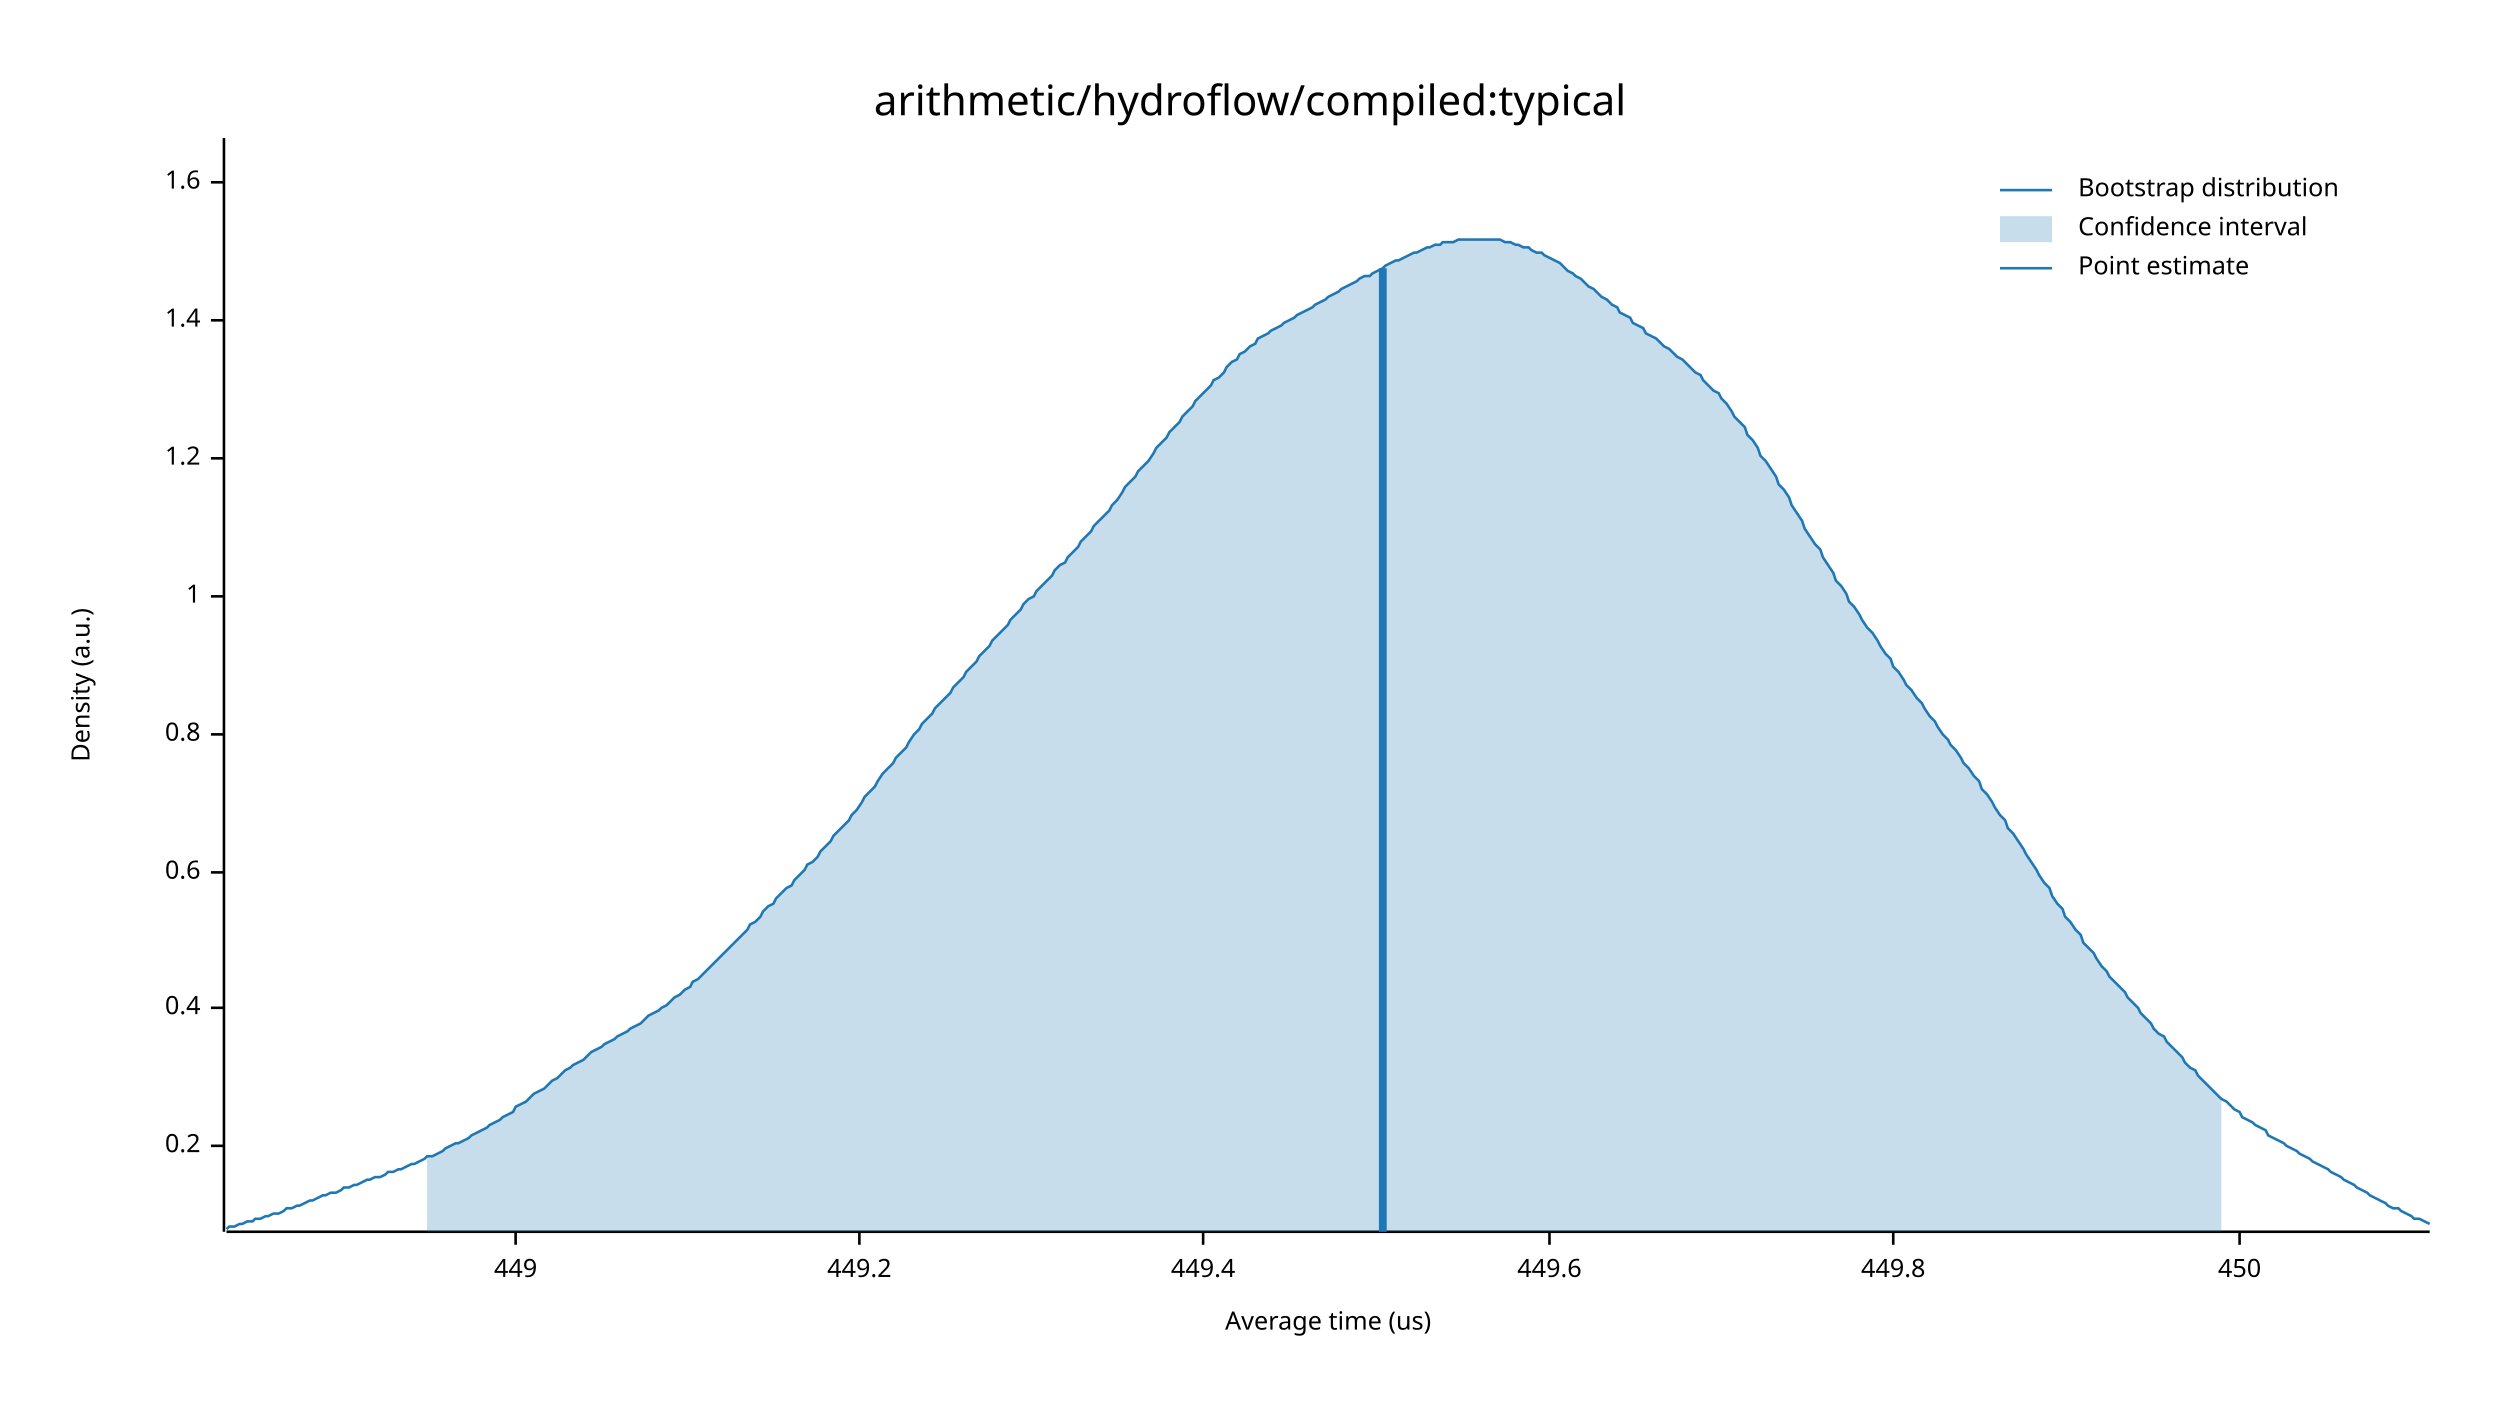
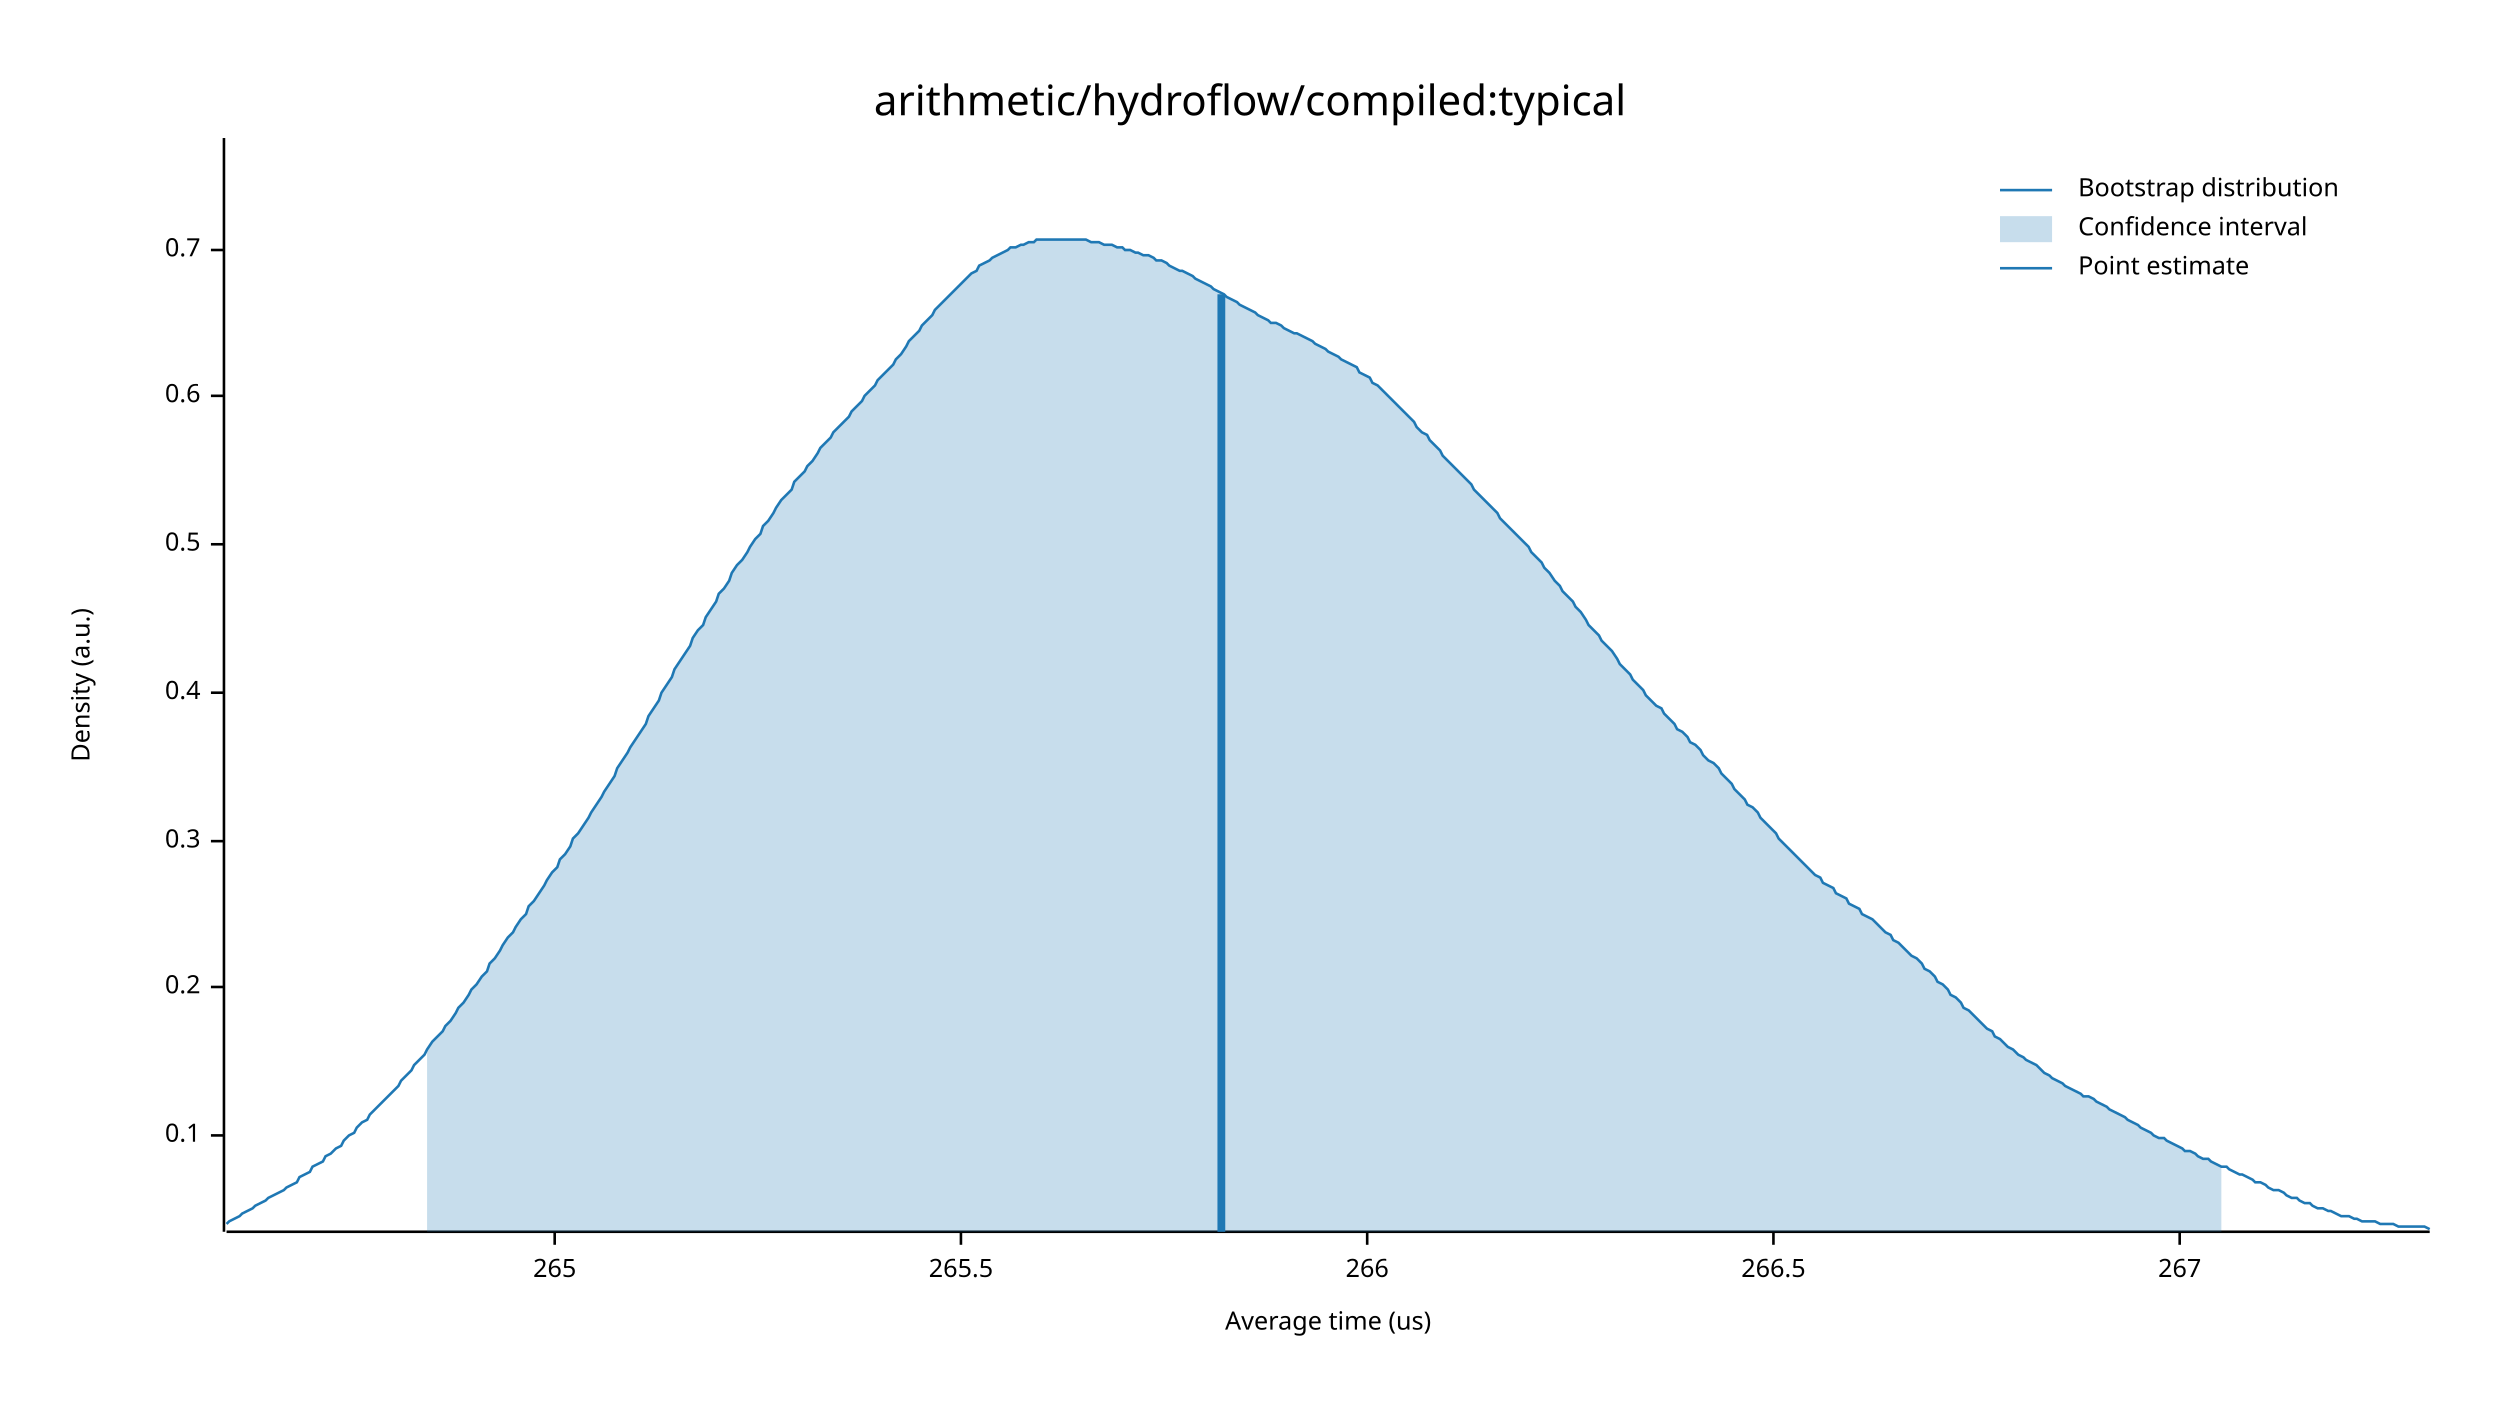
<svg xmlns="http://www.w3.org/2000/svg" width="960" height="540" viewBox="0 0 960 540">
  <text x="480" y="32" dy="0.76em" text-anchor="middle" font-family="sans-serif" font-size="16.129" opacity="1" fill="#000000">
arithmetic/hydroflow/compiled:typical
</text>
  <text x="27" y="263" dy="0.76em" text-anchor="middle" font-family="sans-serif" font-size="9.677" opacity="1" fill="#000000" transform="rotate(270, 27, 263)">
Density (a.u.)
</text>
  <text x="510" y="513" dy="-0.5ex" text-anchor="middle" font-family="sans-serif" font-size="9.677" opacity="1" fill="#000000">
Average time (us)
</text>
  <polyline fill="none" opacity="1" stroke="#000000" stroke-width="1" points="86,53 86,473 " />
-   <text x="77" y="440" dy="0.5ex" text-anchor="end" font-family="sans-serif" font-size="9.677" opacity="1" fill="#000000">
+   <text x="77" y="436" dy="0.5ex" text-anchor="end" font-family="sans-serif" font-size="9.677" opacity="1" fill="#000000">
+ 0.1
+ </text>
+   <polyline fill="none" opacity="1" stroke="#000000" stroke-width="1" points="81,436 86,436 " />
+   <text x="77" y="379" dy="0.5ex" text-anchor="end" font-family="sans-serif" font-size="9.677" opacity="1" fill="#000000">
0.2
</text>
-   <polyline fill="none" opacity="1" stroke="#000000" stroke-width="1" points="81,440 86,440 " />
-   <text x="77" y="387" dy="0.5ex" text-anchor="end" font-family="sans-serif" font-size="9.677" opacity="1" fill="#000000">
+   <polyline fill="none" opacity="1" stroke="#000000" stroke-width="1" points="81,379 86,379 " />
+   <text x="77" y="323" dy="0.5ex" text-anchor="end" font-family="sans-serif" font-size="9.677" opacity="1" fill="#000000">
+ 0.3
+ </text>
+   <polyline fill="none" opacity="1" stroke="#000000" stroke-width="1" points="81,323 86,323 " />
+   <text x="77" y="266" dy="0.5ex" text-anchor="end" font-family="sans-serif" font-size="9.677" opacity="1" fill="#000000">
0.4
</text>
-   <polyline fill="none" opacity="1" stroke="#000000" stroke-width="1" points="81,387 86,387 " />
-   <text x="77" y="335" dy="0.5ex" text-anchor="end" font-family="sans-serif" font-size="9.677" opacity="1" fill="#000000">
+   <polyline fill="none" opacity="1" stroke="#000000" stroke-width="1" points="81,266 86,266 " />
+   <text x="77" y="209" dy="0.5ex" text-anchor="end" font-family="sans-serif" font-size="9.677" opacity="1" fill="#000000">
+ 0.5
+ </text>
+   <polyline fill="none" opacity="1" stroke="#000000" stroke-width="1" points="81,209 86,209 " />
+   <text x="77" y="152" dy="0.5ex" text-anchor="end" font-family="sans-serif" font-size="9.677" opacity="1" fill="#000000">
0.6
</text>
-   <polyline fill="none" opacity="1" stroke="#000000" stroke-width="1" points="81,335 86,335 " />
-   <text x="77" y="282" dy="0.5ex" text-anchor="end" font-family="sans-serif" font-size="9.677" opacity="1" fill="#000000">
- 0.8
+   <polyline fill="none" opacity="1" stroke="#000000" stroke-width="1" points="81,152 86,152 " />
+   <text x="77" y="96" dy="0.5ex" text-anchor="end" font-family="sans-serif" font-size="9.677" opacity="1" fill="#000000">
+ 0.7
</text>
-   <polyline fill="none" opacity="1" stroke="#000000" stroke-width="1" points="81,282 86,282 " />
-   <text x="77" y="229" dy="0.5ex" text-anchor="end" font-family="sans-serif" font-size="9.677" opacity="1" fill="#000000">
- 1
+   <polyline fill="none" opacity="1" stroke="#000000" stroke-width="1" points="81,96 86,96 " />
+   <polyline fill="none" opacity="1" stroke="#000000" stroke-width="1" points="87,473 933,473 " />
+   <text x="213" y="483" dy="0.76em" text-anchor="middle" font-family="sans-serif" font-size="9.677" opacity="1" fill="#000000">
+ 265
</text>
-   <polyline fill="none" opacity="1" stroke="#000000" stroke-width="1" points="81,229 86,229 " />
-   <text x="77" y="176" dy="0.5ex" text-anchor="end" font-family="sans-serif" font-size="9.677" opacity="1" fill="#000000">
- 1.2
+   <polyline fill="none" opacity="1" stroke="#000000" stroke-width="1" points="213,473 213,478 " />
+   <text x="369" y="483" dy="0.76em" text-anchor="middle" font-family="sans-serif" font-size="9.677" opacity="1" fill="#000000">
+ 265.5
</text>
-   <polyline fill="none" opacity="1" stroke="#000000" stroke-width="1" points="81,176 86,176 " />
-   <text x="77" y="123" dy="0.5ex" text-anchor="end" font-family="sans-serif" font-size="9.677" opacity="1" fill="#000000">
- 1.4
+   <polyline fill="none" opacity="1" stroke="#000000" stroke-width="1" points="369,473 369,478 " />
+   <text x="525" y="483" dy="0.76em" text-anchor="middle" font-family="sans-serif" font-size="9.677" opacity="1" fill="#000000">
+ 266
</text>
-   <polyline fill="none" opacity="1" stroke="#000000" stroke-width="1" points="81,123 86,123 " />
-   <text x="77" y="70" dy="0.5ex" text-anchor="end" font-family="sans-serif" font-size="9.677" opacity="1" fill="#000000">
- 1.6
+   <polyline fill="none" opacity="1" stroke="#000000" stroke-width="1" points="525,473 525,478 " />
+   <text x="681" y="483" dy="0.76em" text-anchor="middle" font-family="sans-serif" font-size="9.677" opacity="1" fill="#000000">
+ 266.5
</text>
-   <polyline fill="none" opacity="1" stroke="#000000" stroke-width="1" points="81,70 86,70 " />
-   <polyline fill="none" opacity="1" stroke="#000000" stroke-width="1" points="87,473 933,473 " />
-   <text x="198" y="483" dy="0.76em" text-anchor="middle" font-family="sans-serif" font-size="9.677" opacity="1" fill="#000000">
- 449
+   <polyline fill="none" opacity="1" stroke="#000000" stroke-width="1" points="681,473 681,478 " />
+   <text x="837" y="483" dy="0.76em" text-anchor="middle" font-family="sans-serif" font-size="9.677" opacity="1" fill="#000000">
+ 267
</text>
-   <polyline fill="none" opacity="1" stroke="#000000" stroke-width="1" points="198,473 198,478 " />
-   <text x="330" y="483" dy="0.76em" text-anchor="middle" font-family="sans-serif" font-size="9.677" opacity="1" fill="#000000">
- 449.2
- </text>
-   <polyline fill="none" opacity="1" stroke="#000000" stroke-width="1" points="330,473 330,478 " />
-   <text x="462" y="483" dy="0.76em" text-anchor="middle" font-family="sans-serif" font-size="9.677" opacity="1" fill="#000000">
- 449.4
- </text>
-   <polyline fill="none" opacity="1" stroke="#000000" stroke-width="1" points="462,473 462,478 " />
-   <text x="595" y="483" dy="0.76em" text-anchor="middle" font-family="sans-serif" font-size="9.677" opacity="1" fill="#000000">
- 449.6
- </text>
-   <polyline fill="none" opacity="1" stroke="#000000" stroke-width="1" points="595,473 595,478 " />
-   <text x="727" y="483" dy="0.76em" text-anchor="middle" font-family="sans-serif" font-size="9.677" opacity="1" fill="#000000">
- 449.8
- </text>
-   <polyline fill="none" opacity="1" stroke="#000000" stroke-width="1" points="727,473 727,478 " />
-   <text x="860" y="483" dy="0.76em" text-anchor="middle" font-family="sans-serif" font-size="9.677" opacity="1" fill="#000000">
- 450
- </text>
-   <polyline fill="none" opacity="1" stroke="#000000" stroke-width="1" points="860,473 860,478 " />
-   <polyline fill="none" opacity="1" stroke="#1F78B4" stroke-width="1" points="87,472 88,471 90,471 92,470 93,470 95,469 97,469 98,468 100,468 102,467 103,467 105,466 107,466 109,465 110,464 112,464 114,463 115,463 117,462 119,461 120,461 122,460 124,459 125,459 127,458 129,458 131,457 132,456 134,456 136,455 137,455 139,454 141,453 142,453 144,452 146,452 148,451 149,450 151,450 153,449 154,449 156,448 158,447 159,447 161,446 163,445 164,444 166,444 168,443 170,442 171,441 173,440 175,439 176,439 178,438 180,437 181,436 183,435 185,434 187,433 188,432 190,431 192,430 193,429 195,428 197,427 198,425 200,424 202,423 203,422 205,420 207,419 209,418 210,417 212,415 214,414 215,413 217,411 219,410 220,409 222,408 224,407 226,405 227,404 229,403 231,402 232,401 234,400 236,399 237,398 239,397 241,396 242,395 244,394 246,393 248,391 249,390 251,389 253,388 254,387 256,386 258,384 259,383 261,382 263,380 265,379 266,377 268,376 270,374 271,373 273,371 275,369 276,368 278,366 280,364 281,363 283,361 285,359 287,357 288,355 290,354 292,352 293,350 295,348 297,347 298,345 300,343 302,341 304,340 305,338 307,336 309,334 310,332 312,331 314,329 315,327 317,325 319,323 320,321 322,319 324,317 326,315 327,313 329,311 331,308 332,306 334,304 336,302 337,300 339,297 341,295 343,293 344,291 346,289 348,287 349,285 351,282 353,280 354,278 356,276 358,274 359,272 361,270 363,268 365,266 366,264 368,262 370,260 371,258 373,256 375,254 376,252 378,250 380,248 381,246 383,244 385,242 387,240 388,238 390,236 392,234 393,232 395,230 397,229 398,227 400,225 402,223 404,221 405,219 407,217 409,216 410,214 412,212 414,210 415,208 417,206 419,204 420,202 422,200 424,198 426,196 427,194 429,192 431,189 432,187 434,185 436,183 437,181 439,179 441,177 443,174 444,172 446,170 448,168 449,166 451,164 453,162 454,160 456,158 458,156 459,154 461,152 463,150 465,148 466,146 468,145 470,143 471,141 473,139 475,138 476,136 478,135 480,133 482,132 483,130 485,129 487,128 488,127 490,126 492,125 493,124 495,123 497,122 498,121 500,120 502,119 504,118 505,117 507,116 509,115 510,114 512,113 514,112 515,111 517,110 519,109 521,108 522,107 524,106 526,106 527,105 529,104 531,103 532,102 534,101 536,100 537,100 539,99 541,98 543,97 544,97 546,96 548,95 549,95 551,94 553,94 554,93 556,93 558,93 560,92 561,92 563,92 565,92 566,92 568,92 570,92 571,92 573,92 575,92 576,92 578,93 580,93 582,94 583,94 585,95 587,95 588,96 590,97 592,97 593,98 595,99 597,100 599,101 600,102 602,104 604,105 605,106 607,107 609,109 610,110 612,111 614,113 615,114 617,115 619,117 621,118 622,120 624,121 626,122 627,124 629,125 631,126 632,128 634,129 636,130 638,132 639,133 641,134 643,136 644,137 646,138 648,140 649,141 651,143 653,144 654,146 656,148 658,150 660,151 661,153 663,155 665,158 666,160 668,162 670,164 671,167 673,169 675,172 676,175 678,177 680,180 682,183 683,186 685,188 687,191 688,194 690,197 692,200 693,203 695,206 697,209 699,211 700,214 702,217 704,220 705,223 707,225 709,228 710,231 712,233 714,236 715,238 717,241 719,243 721,246 722,248 724,251 726,253 727,256 729,258 731,261 732,263 734,265 736,268 738,270 739,272 741,275 743,277 744,279 746,282 748,284 749,286 751,288 753,291 754,293 756,295 758,298 760,300 761,303 763,305 765,308 766,310 768,313 770,315 771,318 773,320 775,323 777,326 778,328 780,331 782,334 783,336 785,339 787,341 788,344 790,347 792,349 793,352 795,354 797,357 799,359 800,362 802,364 804,366 805,368 807,371 809,373 810,375 812,377 814,379 816,381 817,383 819,385 821,387 822,389 824,391 826,393 827,395 829,397 831,398 832,400 834,402 836,404 838,406 839,408 841,410 843,411 844,413 846,415 848,417 849,418 851,420 853,422 855,423 856,424 858,426 860,427 861,429 863,430 865,431 866,432 868,433 870,434 871,436 873,437 875,438 877,439 878,440 880,441 882,442 883,443 885,444 887,445 888,446 890,447 892,448 894,449 895,450 897,451 899,452 900,453 902,454 904,455 905,456 907,457 909,458 910,459 912,460 914,461 916,462 917,463 919,464 921,464 922,465 924,466 926,467 927,468 929,468 931,469 933,470 " />
-   <polygon opacity="0.25" fill="#1F78B4" points="164,444 166,444 168,443 170,442 171,441 173,440 175,439 176,439 178,438 180,437 181,436 183,435 185,434 187,433 188,432 190,431 192,430 193,429 195,428 197,427 198,425 200,424 202,423 203,422 205,420 207,419 209,418 210,417 212,415 214,414 215,413 217,411 219,410 220,409 222,408 224,407 226,405 227,404 229,403 231,402 232,401 234,400 236,399 237,398 239,397 241,396 242,395 244,394 246,393 248,391 249,390 251,389 253,388 254,387 256,386 258,384 259,383 261,382 263,380 265,379 266,377 268,376 270,374 271,373 273,371 275,369 276,368 278,366 280,364 281,363 283,361 285,359 287,357 288,355 290,354 292,352 293,350 295,348 297,347 298,345 300,343 302,341 304,340 305,338 307,336 309,334 310,332 312,331 314,329 315,327 317,325 319,323 320,321 322,319 324,317 326,315 327,313 329,311 331,308 332,306 334,304 336,302 337,300 339,297 341,295 343,293 344,291 346,289 348,287 349,285 351,282 353,280 354,278 356,276 358,274 359,272 361,270 363,268 365,266 366,264 368,262 370,260 371,258 373,256 375,254 376,252 378,250 380,248 381,246 383,244 385,242 387,240 388,238 390,236 392,234 393,232 395,230 397,229 398,227 400,225 402,223 404,221 405,219 407,217 409,216 410,214 412,212 414,210 415,208 417,206 419,204 420,202 422,200 424,198 426,196 427,194 429,192 431,189 432,187 434,185 436,183 437,181 439,179 441,177 443,174 444,172 446,170 448,168 449,166 451,164 453,162 454,160 456,158 458,156 459,154 461,152 463,150 465,148 466,146 468,145 470,143 471,141 473,139 475,138 476,136 478,135 480,133 482,132 483,130 485,129 487,128 488,127 490,126 492,125 493,124 495,123 497,122 498,121 500,120 502,119 504,118 505,117 507,116 509,115 510,114 512,113 514,112 515,111 517,110 519,109 521,108 522,107 524,106 526,106 527,105 529,104 531,103 532,102 534,101 536,100 537,100 539,99 541,98 543,97 544,97 546,96 548,95 549,95 551,94 553,94 554,93 556,93 558,93 560,92 561,92 563,92 565,92 566,92 568,92 570,92 571,92 573,92 575,92 576,92 578,93 580,93 582,94 583,94 585,95 587,95 588,96 590,97 592,97 593,98 595,99 597,100 599,101 600,102 602,104 604,105 605,106 607,107 609,109 610,110 612,111 614,113 615,114 617,115 619,117 621,118 622,120 624,121 626,122 627,124 629,125 631,126 632,128 634,129 636,130 638,132 639,133 641,134 643,136 644,137 646,138 648,140 649,141 651,143 653,144 654,146 656,148 658,150 660,151 661,153 663,155 665,158 666,160 668,162 670,164 671,167 673,169 675,172 676,175 678,177 680,180 682,183 683,186 685,188 687,191 688,194 690,197 692,200 693,203 695,206 697,209 699,211 700,214 702,217 704,220 705,223 707,225 709,228 710,231 712,233 714,236 715,238 717,241 719,243 721,246 722,248 724,251 726,253 727,256 729,258 731,261 732,263 734,265 736,268 738,270 739,272 741,275 743,277 744,279 746,282 748,284 749,286 751,288 753,291 754,293 756,295 758,298 760,300 761,303 763,305 765,308 766,310 768,313 770,315 771,318 773,320 775,323 777,326 778,328 780,331 782,334 783,336 785,339 787,341 788,344 790,347 792,349 793,352 795,354 797,357 799,359 800,362 802,364 804,366 805,368 807,371 809,373 810,375 812,377 814,379 816,381 817,383 819,385 821,387 822,389 824,391 826,393 827,395 829,397 831,398 832,400 834,402 836,404 838,406 839,408 841,410 843,411 844,413 846,415 848,417 849,418 851,420 853,422 853,473 164,473 " />
-   <polyline fill="none" opacity="1" stroke="#1F78B4" stroke-width="3" points="531,473 531,103 " />
+   <polyline fill="none" opacity="1" stroke="#000000" stroke-width="1" points="837,473 837,478 " />
+   <polyline fill="none" opacity="1" stroke="#1F78B4" stroke-width="1" points="87,470 88,469 90,468 92,467 93,466 95,465 97,464 98,463 100,462 102,461 103,460 105,459 107,458 109,457 110,456 112,455 114,454 115,452 117,451 119,450 120,448 122,447 124,446 125,444 127,443 129,441 131,440 132,438 134,436 136,435 137,433 139,431 141,430 142,428 144,426 146,424 148,422 149,421 151,419 153,417 154,415 156,413 158,411 159,409 161,407 163,405 164,403 166,400 168,398 170,396 171,394 173,392 175,389 176,387 178,385 180,382 181,380 183,378 185,375 187,373 188,370 190,368 192,365 193,363 195,360 197,358 198,356 200,353 202,351 203,348 205,346 207,343 209,340 210,338 212,335 214,333 215,330 217,328 219,325 220,322 222,320 224,317 226,314 227,312 229,309 231,306 232,304 234,301 236,298 237,295 239,292 241,289 242,287 244,284 246,281 248,278 249,275 251,272 253,269 254,266 256,263 258,260 259,257 261,254 263,251 265,248 266,245 268,242 270,240 271,237 273,234 275,231 276,228 278,226 280,223 281,220 283,217 285,215 287,212 288,210 290,207 292,205 293,202 295,200 297,197 298,195 300,192 302,190 304,188 305,185 307,183 309,181 310,179 312,177 314,174 315,172 317,170 319,168 320,166 322,164 324,162 326,160 327,158 329,156 331,154 332,152 334,150 336,148 337,146 339,144 341,142 343,140 344,138 346,136 348,133 349,131 351,129 353,127 354,125 356,123 358,121 359,119 361,117 363,115 365,113 366,112 368,110 370,108 371,107 373,105 375,104 376,102 378,101 380,100 381,99 383,98 385,97 387,96 388,95 390,95 392,94 393,94 395,93 397,93 398,92 400,92 402,92 404,92 405,92 407,92 409,92 410,92 412,92 414,92 415,92 417,92 419,93 420,93 422,93 424,94 426,94 427,94 429,95 431,95 432,96 434,96 436,97 437,97 439,98 441,98 443,99 444,100 446,100 448,101 449,102 451,103 453,104 454,104 456,105 458,106 459,107 461,108 463,109 465,110 466,111 468,112 470,113 471,114 473,115 475,116 476,117 478,118 480,119 482,120 483,121 485,122 487,123 488,124 490,124 492,125 493,126 495,127 497,128 498,128 500,129 502,130 504,131 505,132 507,133 509,134 510,135 512,136 514,137 515,138 517,139 519,140 521,141 522,143 524,144 526,145 527,147 529,148 531,150 532,151 534,153 536,155 537,156 539,158 541,160 543,162 544,164 546,166 548,167 549,169 551,171 553,173 554,175 556,177 558,179 560,181 561,182 563,184 565,186 566,188 568,190 570,192 571,193 573,195 575,197 576,199 578,201 580,203 582,205 583,206 585,208 587,210 588,212 590,214 592,216 593,218 595,220 597,223 599,225 600,227 602,229 604,231 605,233 607,235 609,238 610,240 612,242 614,244 615,246 617,248 619,250 621,253 622,255 624,257 626,259 627,261 629,263 631,265 632,267 634,269 636,271 638,272 639,274 641,276 643,278 644,280 646,281 648,283 649,285 651,286 653,288 654,290 656,292 658,293 660,295 661,297 663,299 665,301 666,303 668,305 670,307 671,309 673,310 675,312 676,314 678,316 680,318 682,320 683,322 685,324 687,326 688,327 690,329 692,331 693,332 695,334 697,336 699,337 700,339 702,340 704,341 705,343 707,344 709,345 710,347 712,348 714,349 715,351 717,352 719,353 721,355 722,356 724,358 726,359 727,361 729,362 731,364 732,365 734,367 736,368 738,370 739,372 741,373 743,375 744,377 746,378 748,380 749,382 751,383 753,385 754,387 756,388 758,390 760,392 761,393 763,395 765,396 766,398 768,399 770,401 771,402 773,403 775,405 777,406 778,407 780,408 782,409 783,410 785,412 787,413 788,414 790,415 792,416 793,417 795,418 797,419 799,420 800,421 802,421 804,422 805,423 807,424 809,425 810,426 812,427 814,428 816,429 817,430 819,431 821,432 822,433 824,434 826,435 827,436 829,437 831,437 832,438 834,439 836,440 838,441 839,442 841,442 843,443 844,444 846,445 848,445 849,446 851,447 853,448 855,448 856,449 858,450 860,451 861,451 863,452 865,453 866,454 868,454 870,455 871,456 873,457 875,457 877,458 878,459 880,460 882,460 883,461 885,462 887,462 888,463 890,464 892,464 894,465 895,465 897,466 899,467 900,467 902,467 904,468 905,468 907,469 909,469 910,469 912,469 914,470 916,470 917,470 919,470 921,471 922,471 924,471 926,471 927,471 929,471 931,471 933,472 " />
+   <polygon opacity="0.25" fill="#1F78B4" points="164,403 166,400 168,398 170,396 171,394 173,392 175,389 176,387 178,385 180,382 181,380 183,378 185,375 187,373 188,370 190,368 192,365 193,363 195,360 197,358 198,356 200,353 202,351 203,348 205,346 207,343 209,340 210,338 212,335 214,333 215,330 217,328 219,325 220,322 222,320 224,317 226,314 227,312 229,309 231,306 232,304 234,301 236,298 237,295 239,292 241,289 242,287 244,284 246,281 248,278 249,275 251,272 253,269 254,266 256,263 258,260 259,257 261,254 263,251 265,248 266,245 268,242 270,240 271,237 273,234 275,231 276,228 278,226 280,223 281,220 283,217 285,215 287,212 288,210 290,207 292,205 293,202 295,200 297,197 298,195 300,192 302,190 304,188 305,185 307,183 309,181 310,179 312,177 314,174 315,172 317,170 319,168 320,166 322,164 324,162 326,160 327,158 329,156 331,154 332,152 334,150 336,148 337,146 339,144 341,142 343,140 344,138 346,136 348,133 349,131 351,129 353,127 354,125 356,123 358,121 359,119 361,117 363,115 365,113 366,112 368,110 370,108 371,107 373,105 375,104 376,102 378,101 380,100 381,99 383,98 385,97 387,96 388,95 390,95 392,94 393,94 395,93 397,93 398,92 400,92 402,92 404,92 405,92 407,92 409,92 410,92 412,92 414,92 415,92 417,92 419,93 420,93 422,93 424,94 426,94 427,94 429,95 431,95 432,96 434,96 436,97 437,97 439,98 441,98 443,99 444,100 446,100 448,101 449,102 451,103 453,104 454,104 456,105 458,106 459,107 461,108 463,109 465,110 466,111 468,112 470,113 471,114 473,115 475,116 476,117 478,118 480,119 482,120 483,121 485,122 487,123 488,124 490,124 492,125 493,126 495,127 497,128 498,128 500,129 502,130 504,131 505,132 507,133 509,134 510,135 512,136 514,137 515,138 517,139 519,140 521,141 522,143 524,144 526,145 527,147 529,148 531,150 532,151 534,153 536,155 537,156 539,158 541,160 543,162 544,164 546,166 548,167 549,169 551,171 553,173 554,175 556,177 558,179 560,181 561,182 563,184 565,186 566,188 568,190 570,192 571,193 573,195 575,197 576,199 578,201 580,203 582,205 583,206 585,208 587,210 588,212 590,214 592,216 593,218 595,220 597,223 599,225 600,227 602,229 604,231 605,233 607,235 609,238 610,240 612,242 614,244 615,246 617,248 619,250 621,253 622,255 624,257 626,259 627,261 629,263 631,265 632,267 634,269 636,271 638,272 639,274 641,276 643,278 644,280 646,281 648,283 649,285 651,286 653,288 654,290 656,292 658,293 660,295 661,297 663,299 665,301 666,303 668,305 670,307 671,309 673,310 675,312 676,314 678,316 680,318 682,320 683,322 685,324 687,326 688,327 690,329 692,331 693,332 695,334 697,336 699,337 700,339 702,340 704,341 705,343 707,344 709,345 710,347 712,348 714,349 715,351 717,352 719,353 721,355 722,356 724,358 726,359 727,361 729,362 731,364 732,365 734,367 736,368 738,370 739,372 741,373 743,375 744,377 746,378 748,380 749,382 751,383 753,385 754,387 756,388 758,390 760,392 761,393 763,395 765,396 766,398 768,399 770,401 771,402 773,403 775,405 777,406 778,407 780,408 782,409 783,410 785,412 787,413 788,414 790,415 792,416 793,417 795,418 797,419 799,420 800,421 802,421 804,422 805,423 807,424 809,425 810,426 812,427 814,428 816,429 817,430 819,431 821,432 822,433 824,434 826,435 827,436 829,437 831,437 832,438 834,439 836,440 838,441 839,442 841,442 843,443 844,444 846,445 848,445 849,446 851,447 853,448 853,473 164,473 " />
+   <polyline fill="none" opacity="1" stroke="#1F78B4" stroke-width="3" points="469,473 469,113 " />
  <text x="798" y="68" dy="0.76em" text-anchor="start" font-family="sans-serif" font-size="9.677" opacity="1" fill="#000000">
Bootstrap distribution
</text>
  <text x="798" y="83" dy="0.76em" text-anchor="start" font-family="sans-serif" font-size="9.677" opacity="1" fill="#000000">
Confidence interval
</text>
  <text x="798" y="98" dy="0.76em" text-anchor="start" font-family="sans-serif" font-size="9.677" opacity="1" fill="#000000">
Point estimate
</text>
  <polyline fill="none" opacity="1" stroke="#1F78B4" stroke-width="1" points="768,73 788,73 " />
  <rect x="768" y="83" width="20" height="10" opacity="0.25" fill="#1F78B4" stroke="none" />
  <polyline fill="none" opacity="1" stroke="#1F78B4" stroke-width="1" points="768,103 788,103 " />
</svg>
